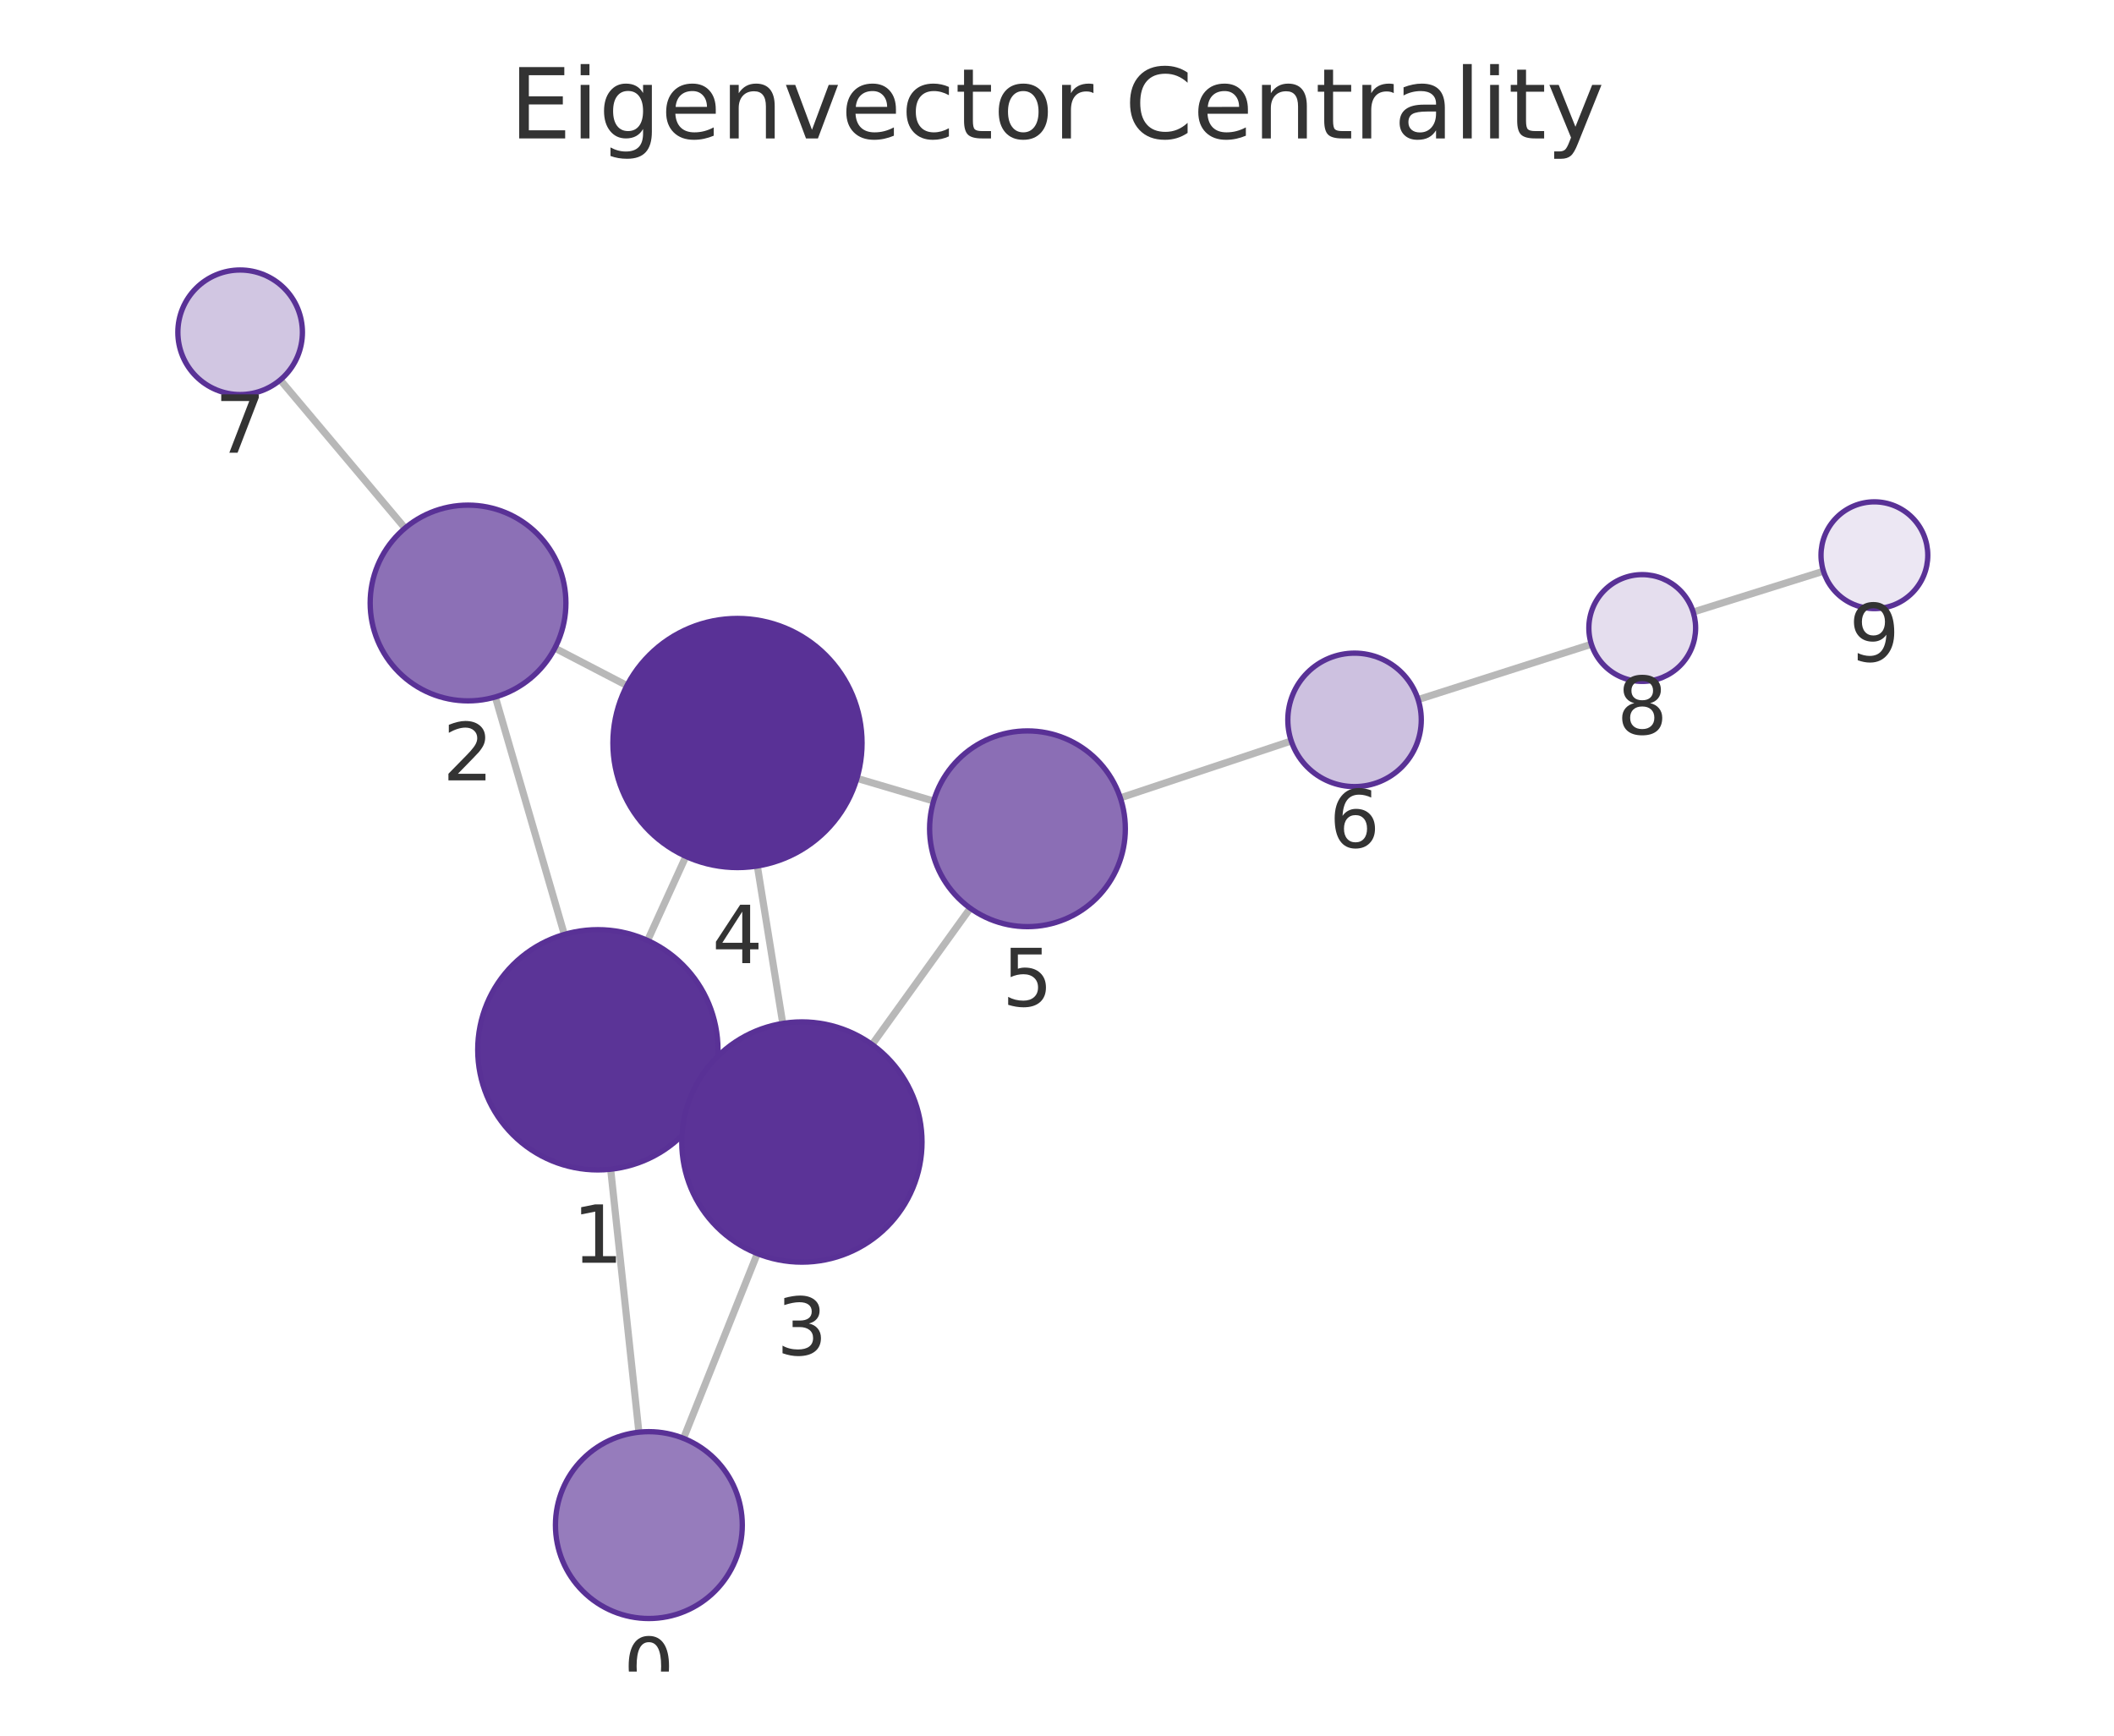
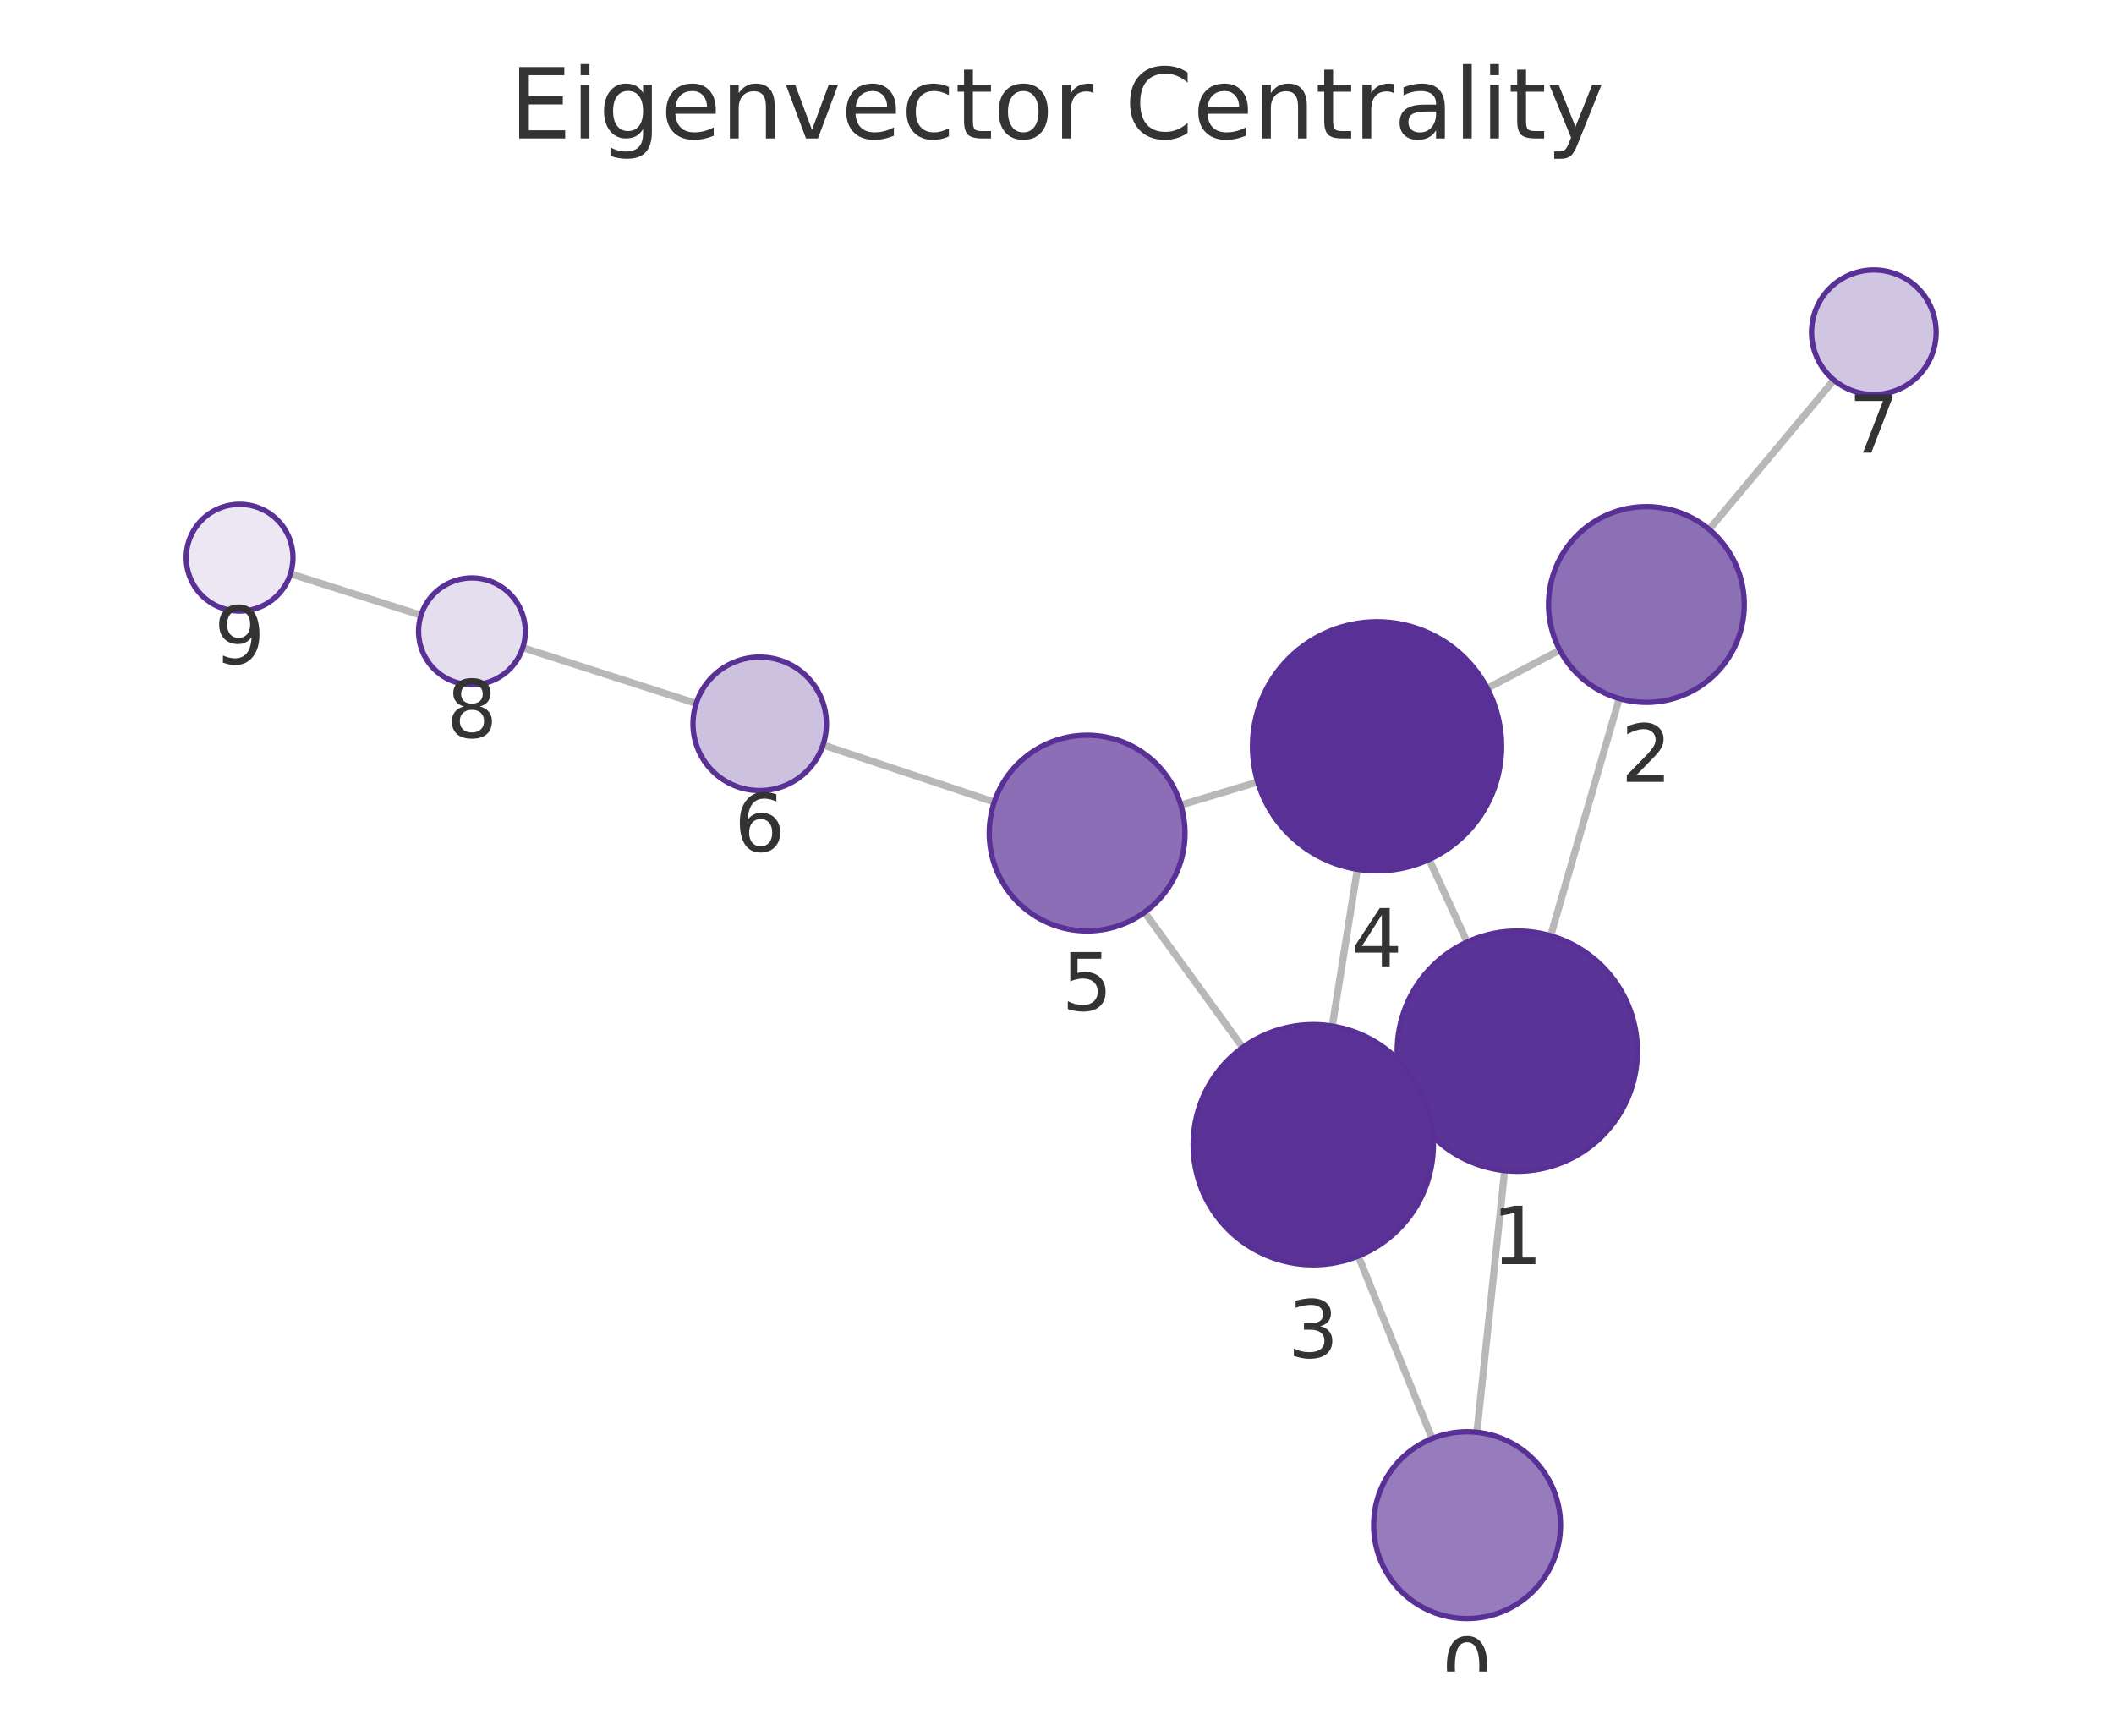
<svg xmlns="http://www.w3.org/2000/svg" xmlns:xlink="http://www.w3.org/1999/xlink" width="237.6pt" height="195.078pt" viewBox="0 0 237.6 195.078" version="1.1">
  <defs>
    <style type="text/css">*{stroke-linejoin: round; stroke-linecap: butt}</style>
  </defs>
  <g id="figure_1">
    <g id="patch_1">
      <path d="M 0 195.078  L 237.6 195.078  L 237.6 0  L 0 0  L 0 195.078  z " style="fill: none" />
    </g>
    <g id="axes_1">
      <g id="patch_2">
        <path d="M 7.2 187.878  L 230.4 187.878  L 230.4 21.558  L 7.2 21.558  L 7.2 187.878  z " style="fill: none" />
      </g>
      <g id="EdgeCollection_1">
-         <path d="M 71.808 160.972  L 68.635 131.414  " clip-path="url(#pffb7da666d)" style="fill: #b8b8b8; stroke: #b8b8b8; stroke-width: 0.8" />
-         <path d="M 76.824 161.661  L 85.12 140.893  " clip-path="url(#pffb7da666d)" style="fill: #b8b8b8; stroke: #b8b8b8; stroke-width: 0.8" />
-         <path d="M 63.428 105.028  L 55.673 78.337  " clip-path="url(#pffb7da666d)" style="fill: #b8b8b8; stroke: #b8b8b8; stroke-width: 0.8" />
-         <path d="M 79.496 123.551  L 77.826 122.797  " clip-path="url(#pffb7da666d)" style="fill: #b8b8b8; stroke: #b8b8b8; stroke-width: 0.8" />
-         <path d="M 72.787 105.704  L 77.089 96.252  " clip-path="url(#pffb7da666d)" style="fill: #b8b8b8; stroke: #b8b8b8; stroke-width: 0.8" />
-         <path d="M 62.365 72.846  L 70.466 77.055  " clip-path="url(#pffb7da666d)" style="fill: #b8b8b8; stroke: #b8b8b8; stroke-width: 0.8" />
-         <path d="M 45.52 59.358  L 31.498 42.702  " clip-path="url(#pffb7da666d)" style="fill: #b8b8b8; stroke: #b8b8b8; stroke-width: 0.8" />
-         <path d="M 87.976 115.029  L 85.12 97.331  " clip-path="url(#pffb7da666d)" style="fill: #b8b8b8; stroke: #b8b8b8; stroke-width: 0.8" />
-         <path d="M 98.017 117.402  L 109.053 102.077  " clip-path="url(#pffb7da666d)" style="fill: #b8b8b8; stroke: #b8b8b8; stroke-width: 0.8" />
-         <path d="M 96.313 87.481  L 104.933 90.031  " clip-path="url(#pffb7da666d)" style="fill: #b8b8b8; stroke: #b8b8b8; stroke-width: 0.8" />
-         <path d="M 125.917 89.676  L 145.127 83.28  " clip-path="url(#pffb7da666d)" style="fill: #b8b8b8; stroke: #b8b8b8; stroke-width: 0.8" />
-         <path d="M 159.388 78.629  L 178.862 72.409  " clip-path="url(#pffb7da666d)" style="fill: #b8b8b8; stroke: #b8b8b8; stroke-width: 0.8" />
-         <path d="M 190.303 68.789  L 204.945 64.199  " clip-path="url(#pffb7da666d)" style="fill: #b8b8b8; stroke: #b8b8b8; stroke-width: 0.8" />
+         <path d="M 165.997 160.977  L 169.112 131.569  " clip-path="url(#pac9ecf9752)" style="fill: #b8b8b8; stroke: #b8b8b8; stroke-width: 0.8" />
+         <path d="M 160.955 161.684  L 152.662 141.175  " clip-path="url(#pac9ecf9752)" style="fill: #b8b8b8; stroke: #b8b8b8; stroke-width: 0.8" />
+         <path d="M 174.284 105.175  L 181.992 78.512  " clip-path="url(#pac9ecf9752)" style="fill: #b8b8b8; stroke: #b8b8b8; stroke-width: 0.8" />
+         <path d="M 158.263 123.771  L 159.873 123.033  " clip-path="url(#pac9ecf9752)" style="fill: #b8b8b8; stroke: #b8b8b8; stroke-width: 0.8" />
+         <path d="M 164.892 105.88  L 160.622 96.599  " clip-path="url(#pac9ecf9752)" style="fill: #b8b8b8; stroke: #b8b8b8; stroke-width: 0.8" />
+         <path d="M 175.313 73.068  L 167.159 77.36  " clip-path="url(#pac9ecf9752)" style="fill: #b8b8b8; stroke: #b8b8b8; stroke-width: 0.8" />
+         <path d="M 192.099 59.502  L 206.122 42.714  " clip-path="url(#pac9ecf9752)" style="fill: #b8b8b8; stroke: #b8b8b8; stroke-width: 0.8" />
+         <path d="M 149.736 115.329  L 152.558 97.705  " clip-path="url(#pac9ecf9752)" style="fill: #b8b8b8; stroke: #b8b8b8; stroke-width: 0.8" />
+         <path d="M 139.673 117.733  L 128.645 102.536  " clip-path="url(#pac9ecf9752)" style="fill: #b8b8b8; stroke: #b8b8b8; stroke-width: 0.8" />
+         <path d="M 141.358 87.895  L 132.722 90.48  " clip-path="url(#pac9ecf9752)" style="fill: #b8b8b8; stroke: #b8b8b8; stroke-width: 0.8" />
+         <path d="M 111.75 90.152  L 92.501 83.73  " clip-path="url(#pac9ecf9752)" style="fill: #b8b8b8; stroke: #b8b8b8; stroke-width: 0.8" />
+         <path d="M 78.247 79.061  L 58.755 72.796  " clip-path="url(#pac9ecf9752)" style="fill: #b8b8b8; stroke: #b8b8b8; stroke-width: 0.8" />
+         <path d="M 47.323 69.146  L 32.65 64.493  " clip-path="url(#pac9ecf9752)" style="fill: #b8b8b8; stroke: #b8b8b8; stroke-width: 0.8" />
      </g>
      <g id="VertexCollection_1">
-         <path d="M 72.929 181.912  C 75.714 181.912 78.385 180.805 80.354 178.836  C 82.323 176.867 83.429 174.196 83.429 171.412  C 83.429 168.627 82.323 165.956 80.354 163.987  C 78.385 162.018 75.714 160.912 72.929 160.912  C 70.145 160.912 67.474 162.018 65.505 163.987  C 63.536 165.956 62.429 168.627 62.429 171.412  C 62.429 174.196 63.536 176.867 65.505 178.836  C 67.474 180.805 70.145 181.912 72.929 181.912  z " clip-path="url(#pffb7da666d)" style="fill: #967cbc; stroke: #593196; stroke-width: 0.6" />
-         <path d="M 67.194 131.491  C 70.774 131.491 74.208 130.069 76.74 127.537  C 79.272 125.006 80.694 121.572 80.694 117.991  C 80.694 114.411 79.272 110.977 76.74 108.446  C 74.208 105.914 70.774 104.491 67.194 104.491  C 63.614 104.491 60.18 105.914 57.648 108.446  C 55.117 110.977 53.694 114.411 53.694 117.991  C 53.694 121.572 55.117 125.006 57.648 127.537  C 60.18 130.069 63.614 131.491 67.194 131.491  z " clip-path="url(#pffb7da666d)" style="fill: #5b3497; stroke: #593196; stroke-width: 0.6" />
-         <path d="M 52.604 78.774  C 55.522 78.774 58.32 77.615 60.382 75.552  C 62.445 73.489 63.604 70.691 63.604 67.774  C 63.604 64.856 62.445 62.058 60.382 59.996  C 58.32 57.933 55.522 56.774 52.604 56.774  C 49.687 56.774 46.889 57.933 44.826 59.996  C 42.763 62.058 41.604 64.856 41.604 67.774  C 41.604 70.691 42.763 73.489 44.826 75.552  C 46.889 77.615 49.687 78.774 52.604 78.774  z " clip-path="url(#pffb7da666d)" style="fill: #8c70b6; stroke: #593196; stroke-width: 0.6" />
-         <path d="M 90.128 141.857  C 93.708 141.857 97.142 140.434 99.674 137.902  C 102.205 135.371 103.628 131.937 103.628 128.357  C 103.628 124.776 102.205 121.342 99.674 118.811  C 97.142 116.279 93.708 114.857 90.128 114.857  C 86.547 114.857 83.113 116.279 80.582 118.811  C 78.05 121.342 76.628 124.776 76.628 128.357  C 76.628 131.937 78.05 135.371 80.582 137.902  C 83.113 140.434 86.547 141.857 90.128 141.857  z " clip-path="url(#pffb7da666d)" style="fill: #5b3397; stroke: #593196; stroke-width: 0.6" />
-         <path d="M 82.888 97.51  C 86.601 97.51 90.163 96.035 92.788 93.41  C 95.413 90.784 96.888 87.223 96.888 83.51  C 96.888 79.797 95.413 76.236 92.788 73.611  C 90.163 70.985 86.601 69.51 82.888 69.51  C 79.176 69.51 75.614 70.985 72.989 73.611  C 70.364 76.236 68.888 79.797 68.888 83.51  C 68.888 87.223 70.364 90.784 72.989 93.41  C 75.614 96.035 79.176 97.51 82.888 97.51  z " clip-path="url(#pffb7da666d)" style="fill: #593196; stroke: #593196; stroke-width: 0.6" />
-         <path d="M 115.481 104.151  C 118.398 104.151 121.196 102.992 123.259 100.929  C 125.322 98.866 126.481 96.068 126.481 93.151  C 126.481 90.234 125.322 87.435 123.259 85.373  C 121.196 83.31 118.398 82.151 115.481 82.151  C 112.564 82.151 109.765 83.31 107.703 85.373  C 105.64 87.435 104.481 90.234 104.481 93.151  C 104.481 96.068 105.64 98.866 107.703 100.929  C 109.765 102.992 112.564 104.151 115.481 104.151  z " clip-path="url(#pffb7da666d)" style="fill: #8b6eb5; stroke: #593196; stroke-width: 0.6" />
-         <path d="M 152.243 88.41  C 154.232 88.41 156.14 87.62 157.547 86.214  C 158.953 84.807 159.743 82.899 159.743 80.91  C 159.743 78.921 158.953 77.014 157.547 75.607  C 156.14 74.201 154.232 73.41 152.243 73.41  C 150.254 73.41 148.346 74.201 146.94 75.607  C 145.534 77.014 144.743 78.921 144.743 80.91  C 144.743 82.899 145.534 84.807 146.94 86.214  C 148.346 87.62 150.254 88.41 152.243 88.41  z " clip-path="url(#pffb7da666d)" style="fill: #cdc1e0; stroke: #593196; stroke-width: 0.6" />
-         <path d="M 26.99 44.347  C 28.847 44.347 30.627 43.609 31.94 42.297  C 33.253 40.984 33.99 39.203 33.99 37.347  C 33.99 35.491 33.253 33.71 31.94 32.397  C 30.627 31.085 28.847 30.347 26.99 30.347  C 25.134 30.347 23.353 31.085 22.041 32.397  C 20.728 33.71 19.99 35.491 19.99 37.347  C 19.99 39.203 20.728 40.984 22.041 42.297  C 23.353 43.609 25.134 44.347 26.99 44.347  z " clip-path="url(#pffb7da666d)" style="fill: #d1c6e2; stroke: #593196; stroke-width: 0.6" />
-         <path d="M 184.577 76.584  C 186.169 76.584 187.695 75.951 188.82 74.826  C 189.945 73.701 190.577 72.175 190.577 70.584  C 190.577 68.992 189.945 67.466 188.82 66.341  C 187.695 65.216 186.169 64.584 184.577 64.584  C 182.986 64.584 181.46 65.216 180.335 66.341  C 179.21 67.466 178.577 68.992 178.577 70.584  C 178.577 72.175 179.21 73.701 180.335 74.826  C 181.46 75.951 182.986 76.584 184.577 76.584  z " clip-path="url(#pffb7da666d)" style="fill: #e5deee; stroke: #593196; stroke-width: 0.6" />
-         <path d="M 210.67 68.404  C 212.261 68.404 213.787 67.772 214.912 66.647  C 216.038 65.522 216.67 63.996 216.67 62.404  C 216.67 60.813 216.038 59.287 214.912 58.162  C 213.787 57.037 212.261 56.404 210.67 56.404  C 209.079 56.404 207.552 57.037 206.427 58.162  C 205.302 59.287 204.67 60.813 204.67 62.404  C 204.67 63.996 205.302 65.522 206.427 66.647  C 207.552 67.772 209.079 68.404 210.67 68.404  z " clip-path="url(#pffb7da666d)" style="fill: #ece7f3; stroke: #593196; stroke-width: 0.6" />
+         <path d="M 164.891 181.919  C 167.675 181.919 170.346 180.812 172.315 178.843  C 174.284 176.874 175.391 174.203 175.391 171.419  C 175.391 168.634 174.284 165.963 172.315 163.994  C 170.346 162.025 167.675 160.919 164.891 160.919  C 162.106 160.919 159.435 162.025 157.466 163.994  C 155.497 165.963 154.391 168.634 154.391 171.419  C 154.391 174.203 155.497 176.874 157.466 178.843  C 159.435 180.812 162.106 181.919 164.891 181.919  z " clip-path="url(#pac9ecf9752)" style="fill: #967cbc; stroke: #593196; stroke-width: 0.6" />
+         <path d="M 170.535 131.644  C 174.115 131.644 177.549 130.222 180.081 127.69  C 182.612 125.158 184.035 121.724 184.035 118.144  C 184.035 114.564 182.612 111.13 180.081 108.598  C 177.549 106.066 174.115 104.644 170.535 104.644  C 166.954 104.644 163.52 106.066 160.989 108.598  C 158.457 111.13 157.035 114.564 157.035 118.144  C 157.035 121.724 158.457 125.158 160.989 127.69  C 163.52 130.222 166.954 131.644 170.535 131.644  z " clip-path="url(#pac9ecf9752)" style="fill: #5b3497; stroke: #593196; stroke-width: 0.6" />
+         <path d="M 185.047 78.944  C 187.964 78.944 190.762 77.785 192.825 75.722  C 194.888 73.66 196.047 70.861 196.047 67.944  C 196.047 65.027 194.888 62.229 192.825 60.166  C 190.762 58.103 187.964 56.944 185.047 56.944  C 182.129 56.944 179.331 58.103 177.268 60.166  C 175.206 62.229 174.047 65.027 174.047 67.944  C 174.047 70.861 175.206 73.66 177.268 75.722  C 179.331 77.785 182.129 78.944 185.047 78.944  z " clip-path="url(#pac9ecf9752)" style="fill: #8c70b6; stroke: #593196; stroke-width: 0.6" />
+         <path d="M 147.602 142.16  C 151.182 142.16 154.616 140.737 157.148 138.206  C 159.679 135.674 161.102 132.24 161.102 128.66  C 161.102 125.079 159.679 121.645 157.148 119.114  C 154.616 116.582 151.182 115.16 147.602 115.16  C 144.022 115.16 140.587 116.582 138.056 119.114  C 135.524 121.645 134.102 125.079 134.102 128.66  C 134.102 132.24 135.524 135.674 138.056 138.206  C 140.587 140.737 144.022 142.16 147.602 142.16  z " clip-path="url(#pac9ecf9752)" style="fill: #5b3397; stroke: #593196; stroke-width: 0.6" />
+         <path d="M 154.771 97.881  C 158.483 97.881 162.045 96.406 164.67 93.78  C 167.296 91.155 168.771 87.594 168.771 83.881  C 168.771 80.168 167.296 76.607 164.67 73.981  C 162.045 71.356 158.483 69.881 154.771 69.881  C 151.058 69.881 147.497 71.356 144.871 73.981  C 142.246 76.607 140.771 80.168 140.771 83.881  C 140.771 87.594 142.246 91.155 144.871 93.78  C 147.497 96.406 151.058 97.881 154.771 97.881  z " clip-path="url(#pac9ecf9752)" style="fill: #593196; stroke: #593196; stroke-width: 0.6" />
+         <path d="M 122.184 104.634  C 125.101 104.634 127.9 103.474 129.962 101.412  C 132.025 99.349 133.184 96.551 133.184 93.634  C 133.184 90.716 132.025 87.918 129.962 85.855  C 127.9 83.793 125.101 82.634 122.184 82.634  C 119.267 82.634 116.469 83.793 114.406 85.855  C 112.343 87.918 111.184 90.716 111.184 93.634  C 111.184 96.551 112.343 99.349 114.406 101.412  C 116.469 103.474 119.267 104.634 122.184 104.634  z " clip-path="url(#pac9ecf9752)" style="fill: #8b6eb5; stroke: #593196; stroke-width: 0.6" />
+         <path d="M 85.387 88.856  C 87.376 88.856 89.284 88.066 90.69 86.66  C 92.097 85.253 92.887 83.345 92.887 81.356  C 92.887 79.367 92.097 77.46 90.69 76.053  C 89.284 74.647 87.376 73.856 85.387 73.856  C 83.398 73.856 81.49 74.647 80.084 76.053  C 78.677 77.46 77.887 79.367 77.887 81.356  C 77.887 83.345 78.677 85.253 80.084 86.66  C 81.49 88.066 83.398 88.856 85.387 88.856  z " clip-path="url(#pac9ecf9752)" style="fill: #cdc1e0; stroke: #593196; stroke-width: 0.6" />
+         <path d="M 210.609 44.342  C 212.466 44.342 214.246 43.605 215.559 42.292  C 216.872 40.979 217.609 39.199 217.609 37.342  C 217.609 35.486 216.872 33.705 215.559 32.392  C 214.246 31.08 212.466 30.342 210.609 30.342  C 208.753 30.342 206.972 31.08 205.66 32.392  C 204.347 33.705 203.609 35.486 203.609 37.342  C 203.609 39.199 204.347 40.979 205.66 42.292  C 206.972 43.605 208.753 44.342 210.609 44.342  z " clip-path="url(#pac9ecf9752)" style="fill: #d1c6e2; stroke: #593196; stroke-width: 0.6" />
+         <path d="M 53.043 76.96  C 54.634 76.96 56.16 76.328 57.285 75.203  C 58.41 74.078 59.043 72.552 59.043 70.96  C 59.043 69.369 58.41 67.843 57.285 66.718  C 56.16 65.593 54.634 64.96 53.043 64.96  C 51.451 64.96 49.925 65.593 48.8 66.718  C 47.675 67.843 47.043 69.369 47.043 70.96  C 47.043 72.552 47.675 74.078 48.8 75.203  C 49.925 76.328 51.451 76.96 53.043 76.96  z " clip-path="url(#pac9ecf9752)" style="fill: #e5deee; stroke: #593196; stroke-width: 0.6" />
+         <path d="M 26.93 68.679  C 28.522 68.679 30.048 68.047 31.173 66.922  C 32.298 65.796 32.93 64.27 32.93 62.679  C 32.93 61.088 32.298 59.561 31.173 58.436  C 30.048 57.311 28.522 56.679 26.93 56.679  C 25.339 56.679 23.813 57.311 22.688 58.436  C 21.563 59.561 20.93 61.088 20.93 62.679  C 20.93 64.27 21.563 65.796 22.688 66.922  C 23.813 68.047 25.339 68.679 26.93 68.679  z " clip-path="url(#pac9ecf9752)" style="fill: #ece7f3; stroke: #593196; stroke-width: 0.6" />
      </g>
      <g id="text_1">
-         <g clip-path="url(#pffb7da666d)">
-           <g style="fill: #333333" transform="translate(70.06613 190.5495) scale(0.09 -0.09)">
+         <g clip-path="url(#pac9ecf9752)">
+           <g style="fill: #333333" transform="translate(162.0275 190.5566) scale(0.09 -0.09)">
            <defs>
              <path id="DejaVuSans-13" d="M 2034 4250  Q 1547 4250 1301 3770  Q 1056 3291 1056 2328  Q 1056 1369 1301 889  Q 1547 409 2034 409  Q 2525 409 2770 889  Q 3016 1369 3016 2328  Q 3016 3291 2770 3770  Q 2525 4250 2034 4250  z M 2034 4750  Q 2819 4750 3233 4129  Q 3647 3509 3647 2328  Q 3647 1150 3233 529  Q 2819 -91 2034 -91  Q 1250 -91 836 529  Q 422 1150 422 2328  Q 422 3509 836 4129  Q 1250 4750 2034 4750  z " transform="scale(0.015625)" />
            </defs>
            <use xlink:href="#DejaVuSans-13" />
          </g>
        </g>
      </g>
      <g id="text_2">
-         <g clip-path="url(#pffb7da666d)">
-           <g style="fill: #333333" transform="translate(64.331 141.9293) scale(0.09 -0.09)">
+         <g clip-path="url(#pac9ecf9752)">
+           <g style="fill: #333333" transform="translate(167.6716 142.0819) scale(0.09 -0.09)">
            <defs>
              <path id="DejaVuSans-14" d="M 794 531  L 1825 531  L 1825 4091  L 703 3866  L 703 4441  L 1819 4666  L 2450 4666  L 2450 531  L 3481 531  L 3481 0  L 794 0  L 794 531  z " transform="scale(0.015625)" />
            </defs>
            <use xlink:href="#DejaVuSans-14" />
          </g>
        </g>
      </g>
      <g id="text_3">
-         <g clip-path="url(#pffb7da666d)">
-           <g style="fill: #333333" transform="translate(49.74119 87.71157) scale(0.09 -0.09)">
+         <g clip-path="url(#pac9ecf9752)">
+           <g style="fill: #333333" transform="translate(182.1835 87.88213) scale(0.09 -0.09)">
            <defs>
              <path id="DejaVuSans-15" d="M 1228 531  L 3431 531  L 3431 0  L 469 0  L 469 531  Q 828 903 1448 1529  Q 2069 2156 2228 2338  Q 2531 2678 2651 2914  Q 2772 3150 2772 3378  Q 2772 3750 2511 3984  Q 2250 4219 1831 4219  Q 1534 4219 1204 4116  Q 875 4013 500 3803  L 500 4441  Q 881 4594 1212 4672  Q 1544 4750 1819 4750  Q 2544 4750 2975 4387  Q 3406 4025 3406 3419  Q 3406 3131 3298 2873  Q 3191 2616 2906 2266  Q 2828 2175 2409 1742  Q 1991 1309 1228 531  z " transform="scale(0.015625)" />
            </defs>
            <use xlink:href="#DejaVuSans-15" />
          </g>
        </g>
      </g>
      <g id="text_4">
-         <g clip-path="url(#pffb7da666d)">
-           <g style="fill: #333333" transform="translate(87.2646 152.2944) scale(0.09 -0.09)">
+         <g clip-path="url(#pac9ecf9752)">
+           <g style="fill: #333333" transform="translate(144.7387 152.5976) scale(0.09 -0.09)">
            <defs>
              <path id="DejaVuSans-16" d="M 2597 2516  Q 3050 2419 3304 2112  Q 3559 1806 3559 1356  Q 3559 666 3084 287  Q 2609 -91 1734 -91  Q 1441 -91 1130 -33  Q 819 25 488 141  L 488 750  Q 750 597 1062 519  Q 1375 441 1716 441  Q 2309 441 2620 675  Q 2931 909 2931 1356  Q 2931 1769 2642 2001  Q 2353 2234 1838 2234  L 1294 2234  L 1294 2753  L 1863 2753  Q 2328 2753 2575 2939  Q 2822 3125 2822 3475  Q 2822 3834 2567 4026  Q 2313 4219 1838 4219  Q 1578 4219 1281 4162  Q 984 4106 628 3988  L 628 4550  Q 988 4650 1302 4700  Q 1616 4750 1894 4750  Q 2613 4750 3031 4423  Q 3450 4097 3450 3541  Q 3450 3153 3228 2886  Q 3006 2619 2597 2516  z " transform="scale(0.015625)" />
            </defs>
            <use xlink:href="#DejaVuSans-16" />
          </g>
        </g>
      </g>
      <g id="text_5">
-         <g clip-path="url(#pffb7da666d)">
-           <g style="fill: #333333" transform="translate(80.02535 108.248) scale(0.09 -0.09)">
+         <g clip-path="url(#pac9ecf9752)">
+           <g style="fill: #333333" transform="translate(151.9075 108.6188) scale(0.09 -0.09)">
            <defs>
              <path id="DejaVuSans-17" d="M 2419 4116  L 825 1625  L 2419 1625  L 2419 4116  z M 2253 4666  L 3047 4666  L 3047 1625  L 3713 1625  L 3713 1100  L 3047 1100  L 3047 0  L 2419 0  L 2419 1100  L 313 1100  L 313 1709  L 2253 4666  z " transform="scale(0.015625)" />
            </defs>
            <use xlink:href="#DejaVuSans-17" />
          </g>
        </g>
      </g>
      <g id="text_6">
-         <g clip-path="url(#pffb7da666d)">
-           <g style="fill: #333333" transform="translate(112.6177 113.0886) scale(0.09 -0.09)">
+         <g clip-path="url(#pac9ecf9752)">
+           <g style="fill: #333333" transform="translate(119.3211 113.5714) scale(0.09 -0.09)">
            <defs>
              <path id="DejaVuSans-18" d="M 691 4666  L 3169 4666  L 3169 4134  L 1269 4134  L 1269 2991  Q 1406 3038 1543 3061  Q 1681 3084 1819 3084  Q 2600 3084 3056 2656  Q 3513 2228 3513 1497  Q 3513 744 3044 326  Q 2575 -91 1722 -91  Q 1428 -91 1123 -41  Q 819 9 494 109  L 494 744  Q 775 591 1075 516  Q 1375 441 1709 441  Q 2250 441 2565 725  Q 2881 1009 2881 1497  Q 2881 1984 2565 2268  Q 2250 2553 1709 2553  Q 1456 2553 1204 2497  Q 953 2441 691 2322  L 691 4666  z " transform="scale(0.015625)" />
            </defs>
            <use xlink:href="#DejaVuSans-18" />
          </g>
        </g>
      </g>
      <g id="text_7">
-         <g clip-path="url(#pffb7da666d)">
-           <g style="fill: #333333" transform="translate(149.3802 95.24825) scale(0.09 -0.09)">
+         <g clip-path="url(#pac9ecf9752)">
+           <g style="fill: #333333" transform="translate(82.52386 95.69425) scale(0.09 -0.09)">
            <defs>
              <path id="DejaVuSans-19" d="M 2113 2584  Q 1688 2584 1439 2293  Q 1191 2003 1191 1497  Q 1191 994 1439 701  Q 1688 409 2113 409  Q 2538 409 2786 701  Q 3034 994 3034 1497  Q 3034 2003 2786 2293  Q 2538 2584 2113 2584  z M 3366 4563  L 3366 3988  Q 3128 4100 2886 4159  Q 2644 4219 2406 4219  Q 1781 4219 1451 3797  Q 1122 3375 1075 2522  Q 1259 2794 1537 2939  Q 1816 3084 2150 3084  Q 2853 3084 3261 2657  Q 3669 2231 3669 1497  Q 3669 778 3244 343  Q 2819 -91 2113 -91  Q 1303 -91 875 529  Q 447 1150 447 2328  Q 447 3434 972 4092  Q 1497 4750 2381 4750  Q 2619 4750 2861 4703  Q 3103 4656 3366 4563  z " transform="scale(0.015625)" />
            </defs>
            <use xlink:href="#DejaVuSans-19" />
          </g>
        </g>
      </g>
      <g id="text_8">
-         <g clip-path="url(#pffb7da666d)">
-           <g style="fill: #333333" transform="translate(24.12728 50.88485) scale(0.09 -0.09)">
+         <g clip-path="url(#pac9ecf9752)">
+           <g style="fill: #333333" transform="translate(207.7462 50.8801) scale(0.09 -0.09)">
            <defs>
              <path id="DejaVuSans-1a" d="M 525 4666  L 3525 4666  L 3525 4397  L 1831 0  L 1172 0  L 2766 4134  L 525 4134  L 525 4666  z " transform="scale(0.015625)" />
            </defs>
            <use xlink:href="#DejaVuSans-1a" />
          </g>
        </g>
      </g>
      <g id="text_9">
-         <g clip-path="url(#pffb7da666d)">
-           <g style="fill: #333333" transform="translate(181.7143 82.52155) scale(0.09 -0.09)">
+         <g clip-path="url(#pac9ecf9752)">
+           <g style="fill: #333333" transform="translate(50.17948 82.8982) scale(0.09 -0.09)">
            <defs>
              <path id="DejaVuSans-1b" d="M 2034 2216  Q 1584 2216 1326 1975  Q 1069 1734 1069 1313  Q 1069 891 1326 650  Q 1584 409 2034 409  Q 2484 409 2743 651  Q 3003 894 3003 1313  Q 3003 1734 2745 1975  Q 2488 2216 2034 2216  z M 1403 2484  Q 997 2584 770 2862  Q 544 3141 544 3541  Q 544 4100 942 4425  Q 1341 4750 2034 4750  Q 2731 4750 3128 4425  Q 3525 4100 3525 3541  Q 3525 3141 3298 2862  Q 3072 2584 2669 2484  Q 3125 2378 3379 2068  Q 3634 1759 3634 1313  Q 3634 634 3220 271  Q 2806 -91 2034 -91  Q 1263 -91 848 271  Q 434 634 434 1313  Q 434 1759 690 2068  Q 947 2378 1403 2484  z M 1172 3481  Q 1172 3119 1398 2916  Q 1625 2713 2034 2713  Q 2441 2713 2670 2916  Q 2900 3119 2900 3481  Q 2900 3844 2670 4047  Q 2441 4250 2034 4250  Q 1625 4250 1398 4047  Q 1172 3844 1172 3481  z " transform="scale(0.015625)" />
            </defs>
            <use xlink:href="#DejaVuSans-1b" />
          </g>
        </g>
      </g>
      <g id="text_10">
-         <g clip-path="url(#pffb7da666d)">
-           <g style="fill: #333333" transform="translate(207.8067 74.34238) scale(0.09 -0.09)">
+         <g clip-path="url(#pac9ecf9752)">
+           <g style="fill: #333333" transform="translate(24.06724 74.61683) scale(0.09 -0.09)">
            <defs>
              <path id="DejaVuSans-1c" d="M 703 97  L 703 672  Q 941 559 1184 500  Q 1428 441 1663 441  Q 2288 441 2617 861  Q 2947 1281 2994 2138  Q 2813 1869 2534 1725  Q 2256 1581 1919 1581  Q 1219 1581 811 2004  Q 403 2428 403 3163  Q 403 3881 828 4315  Q 1253 4750 1959 4750  Q 2769 4750 3195 4129  Q 3622 3509 3622 2328  Q 3622 1225 3098 567  Q 2575 -91 1691 -91  Q 1453 -91 1209 -44  Q 966 3 703 97  z M 1959 2075  Q 2384 2075 2632 2365  Q 2881 2656 2881 3163  Q 2881 3666 2632 3958  Q 2384 4250 1959 4250  Q 1534 4250 1286 3958  Q 1038 3666 1038 3163  Q 1038 2656 1286 2365  Q 1534 2075 1959 2075  z " transform="scale(0.015625)" />
            </defs>
            <use xlink:href="#DejaVuSans-1c" />
          </g>
        </g>
      </g>
      <g id="matplotlib.axis_1" />
      <g id="matplotlib.axis_2" />
      <g id="text_11">
        <g style="fill: #333333" transform="translate(57.27562 15.55828) scale(0.11 -0.11)">
          <defs>
            <path id="DejaVuSans-28" d="M 628 4666  L 3578 4666  L 3578 4134  L 1259 4134  L 1259 2753  L 3481 2753  L 3481 2222  L 1259 2222  L 1259 531  L 3634 531  L 3634 0  L 628 0  L 628 4666  z " transform="scale(0.015625)" />
            <path id="DejaVuSans-4c" d="M 603 3500  L 1178 3500  L 1178 0  L 603 0  L 603 3500  z M 603 4863  L 1178 4863  L 1178 4134  L 603 4134  L 603 4863  z " transform="scale(0.015625)" />
            <path id="DejaVuSans-4a" d="M 2906 1791  Q 2906 2416 2648 2759  Q 2391 3103 1925 3103  Q 1463 3103 1205 2759  Q 947 2416 947 1791  Q 947 1169 1205 825  Q 1463 481 1925 481  Q 2391 481 2648 825  Q 2906 1169 2906 1791  z M 3481 434  Q 3481 -459 3084 -895  Q 2688 -1331 1869 -1331  Q 1566 -1331 1297 -1286  Q 1028 -1241 775 -1147  L 775 -588  Q 1028 -725 1275 -790  Q 1522 -856 1778 -856  Q 2344 -856 2625 -561  Q 2906 -266 2906 331  L 2906 616  Q 2728 306 2450 153  Q 2172 0 1784 0  Q 1141 0 747 490  Q 353 981 353 1791  Q 353 2603 747 3093  Q 1141 3584 1784 3584  Q 2172 3584 2450 3431  Q 2728 3278 2906 2969  L 2906 3500  L 3481 3500  L 3481 434  z " transform="scale(0.015625)" />
            <path id="DejaVuSans-48" d="M 3597 1894  L 3597 1613  L 953 1613  Q 991 1019 1311 708  Q 1631 397 2203 397  Q 2534 397 2845 478  Q 3156 559 3463 722  L 3463 178  Q 3153 47 2828 -22  Q 2503 -91 2169 -91  Q 1331 -91 842 396  Q 353 884 353 1716  Q 353 2575 817 3079  Q 1281 3584 2069 3584  Q 2775 3584 3186 3129  Q 3597 2675 3597 1894  z M 3022 2063  Q 3016 2534 2758 2815  Q 2500 3097 2075 3097  Q 1594 3097 1305 2825  Q 1016 2553 972 2059  L 3022 2063  z " transform="scale(0.015625)" />
            <path id="DejaVuSans-51" d="M 3513 2113  L 3513 0  L 2938 0  L 2938 2094  Q 2938 2591 2744 2837  Q 2550 3084 2163 3084  Q 1697 3084 1428 2787  Q 1159 2491 1159 1978  L 1159 0  L 581 0  L 581 3500  L 1159 3500  L 1159 2956  Q 1366 3272 1645 3428  Q 1925 3584 2291 3584  Q 2894 3584 3203 3211  Q 3513 2838 3513 2113  z " transform="scale(0.015625)" />
            <path id="DejaVuSans-59" d="M 191 3500  L 800 3500  L 1894 563  L 2988 3500  L 3597 3500  L 2284 0  L 1503 0  L 191 3500  z " transform="scale(0.015625)" />
            <path id="DejaVuSans-46" d="M 3122 3366  L 3122 2828  Q 2878 2963 2633 3030  Q 2388 3097 2138 3097  Q 1578 3097 1268 2742  Q 959 2388 959 1747  Q 959 1106 1268 751  Q 1578 397 2138 397  Q 2388 397 2633 464  Q 2878 531 3122 666  L 3122 134  Q 2881 22 2623 -34  Q 2366 -91 2075 -91  Q 1284 -91 818 406  Q 353 903 353 1747  Q 353 2603 823 3093  Q 1294 3584 2113 3584  Q 2378 3584 2631 3529  Q 2884 3475 3122 3366  z " transform="scale(0.015625)" />
            <path id="DejaVuSans-57" d="M 1172 4494  L 1172 3500  L 2356 3500  L 2356 3053  L 1172 3053  L 1172 1153  Q 1172 725 1289 603  Q 1406 481 1766 481  L 2356 481  L 2356 0  L 1766 0  Q 1100 0 847 248  Q 594 497 594 1153  L 594 3053  L 172 3053  L 172 3500  L 594 3500  L 594 4494  L 1172 4494  z " transform="scale(0.015625)" />
            <path id="DejaVuSans-52" d="M 1959 3097  Q 1497 3097 1228 2736  Q 959 2375 959 1747  Q 959 1119 1226 758  Q 1494 397 1959 397  Q 2419 397 2687 759  Q 2956 1122 2956 1747  Q 2956 2369 2687 2733  Q 2419 3097 1959 3097  z M 1959 3584  Q 2709 3584 3137 3096  Q 3566 2609 3566 1747  Q 3566 888 3137 398  Q 2709 -91 1959 -91  Q 1206 -91 779 398  Q 353 888 353 1747  Q 353 2609 779 3096  Q 1206 3584 1959 3584  z " transform="scale(0.015625)" />
            <path id="DejaVuSans-55" d="M 2631 2963  Q 2534 3019 2420 3045  Q 2306 3072 2169 3072  Q 1681 3072 1420 2755  Q 1159 2438 1159 1844  L 1159 0  L 581 0  L 581 3500  L 1159 3500  L 1159 2956  Q 1341 3275 1631 3429  Q 1922 3584 2338 3584  Q 2397 3584 2469 3576  Q 2541 3569 2628 3553  L 2631 2963  z " transform="scale(0.015625)" />
            <path id="DejaVuSans-3" transform="scale(0.015625)" />
            <path id="DejaVuSans-26" d="M 4122 4306  L 4122 3641  Q 3803 3938 3442 4084  Q 3081 4231 2675 4231  Q 1875 4231 1450 3742  Q 1025 3253 1025 2328  Q 1025 1406 1450 917  Q 1875 428 2675 428  Q 3081 428 3442 575  Q 3803 722 4122 1019  L 4122 359  Q 3791 134 3420 21  Q 3050 -91 2638 -91  Q 1578 -91 968 557  Q 359 1206 359 2328  Q 359 3453 968 4101  Q 1578 4750 2638 4750  Q 3056 4750 3426 4639  Q 3797 4528 4122 4306  z " transform="scale(0.015625)" />
            <path id="DejaVuSans-44" d="M 2194 1759  Q 1497 1759 1228 1600  Q 959 1441 959 1056  Q 959 750 1161 570  Q 1363 391 1709 391  Q 2188 391 2477 730  Q 2766 1069 2766 1631  L 2766 1759  L 2194 1759  z M 3341 1997  L 3341 0  L 2766 0  L 2766 531  Q 2569 213 2275 61  Q 1981 -91 1556 -91  Q 1019 -91 701 211  Q 384 513 384 1019  Q 384 1609 779 1909  Q 1175 2209 1959 2209  L 2766 2209  L 2766 2266  Q 2766 2663 2505 2880  Q 2244 3097 1772 3097  Q 1472 3097 1187 3025  Q 903 2953 641 2809  L 641 3341  Q 956 3463 1253 3523  Q 1550 3584 1831 3584  Q 2591 3584 2966 3190  Q 3341 2797 3341 1997  z " transform="scale(0.015625)" />
            <path id="DejaVuSans-4f" d="M 603 4863  L 1178 4863  L 1178 0  L 603 0  L 603 4863  z " transform="scale(0.015625)" />
            <path id="DejaVuSans-5c" d="M 2059 -325  Q 1816 -950 1584 -1140  Q 1353 -1331 966 -1331  L 506 -1331  L 506 -850  L 844 -850  Q 1081 -850 1212 -737  Q 1344 -625 1503 -206  L 1606 56  L 191 3500  L 800 3500  L 1894 763  L 2988 3500  L 3597 3500  L 2059 -325  z " transform="scale(0.015625)" />
          </defs>
          <use xlink:href="#DejaVuSans-28" />
          <use xlink:href="#DejaVuSans-4c" transform="translate(63.1875 0)" />
          <use xlink:href="#DejaVuSans-4a" transform="translate(90.96875 0)" />
          <use xlink:href="#DejaVuSans-48" transform="translate(154.4531 0)" />
          <use xlink:href="#DejaVuSans-51" transform="translate(215.9844 0)" />
          <use xlink:href="#DejaVuSans-59" transform="translate(279.3594 0)" />
          <use xlink:href="#DejaVuSans-48" transform="translate(338.5469 0)" />
          <use xlink:href="#DejaVuSans-46" transform="translate(400.0781 0)" />
          <use xlink:href="#DejaVuSans-57" transform="translate(455.0625 0)" />
          <use xlink:href="#DejaVuSans-52" transform="translate(494.2656 0)" />
          <use xlink:href="#DejaVuSans-55" transform="translate(555.4531 0)" />
          <use xlink:href="#DejaVuSans-3" transform="translate(596.5625 0)" />
          <use xlink:href="#DejaVuSans-26" transform="translate(628.3438 0)" />
          <use xlink:href="#DejaVuSans-48" transform="translate(698.1719 0)" />
          <use xlink:href="#DejaVuSans-51" transform="translate(759.7031 0)" />
          <use xlink:href="#DejaVuSans-57" transform="translate(823.0781 0)" />
          <use xlink:href="#DejaVuSans-55" transform="translate(862.2812 0)" />
          <use xlink:href="#DejaVuSans-44" transform="translate(903.3906 0)" />
          <use xlink:href="#DejaVuSans-4f" transform="translate(964.6719 0)" />
          <use xlink:href="#DejaVuSans-4c" transform="translate(992.4531 0)" />
          <use xlink:href="#DejaVuSans-57" transform="translate(1020.234 0)" />
          <use xlink:href="#DejaVuSans-5c" transform="translate(1059.438 0)" />
        </g>
      </g>
    </g>
  </g>
  <defs>
-     <clipPath id="pffb7da666d">
+     <clipPath id="pac9ecf9752">
      <rect x="7.2" y="21.558" width="223.2" height="166.32" />
    </clipPath>
  </defs>
</svg>
